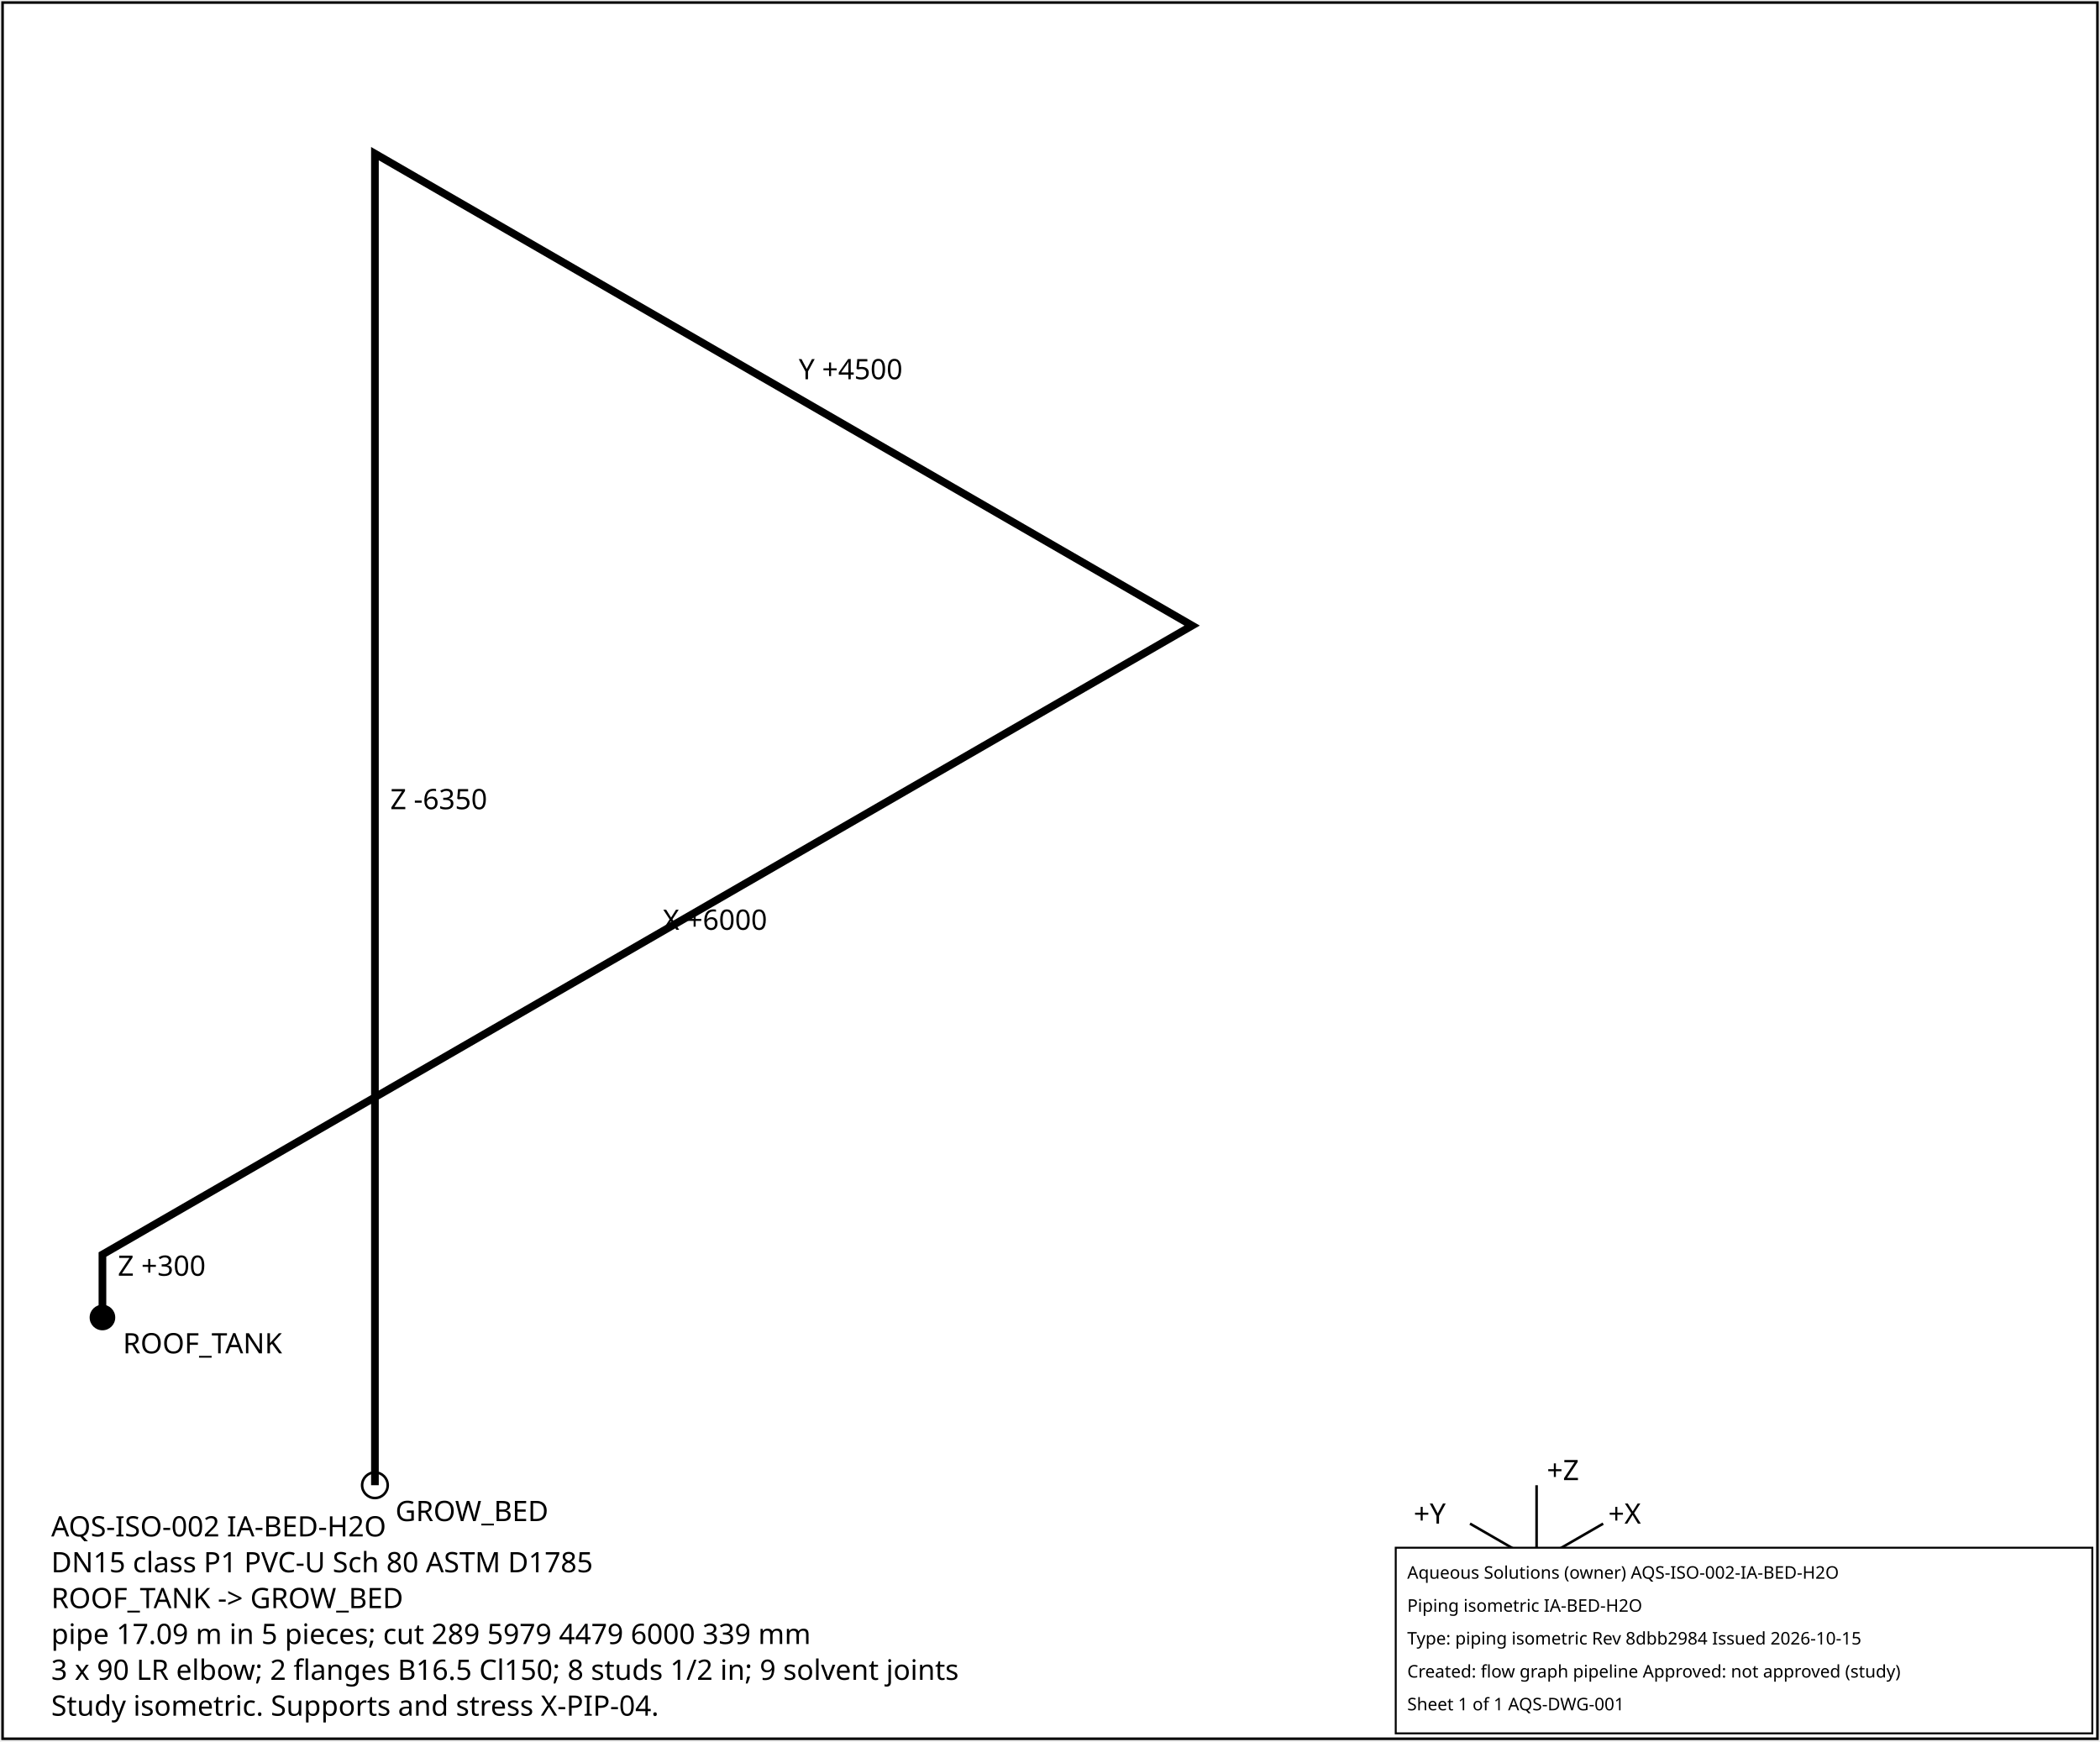
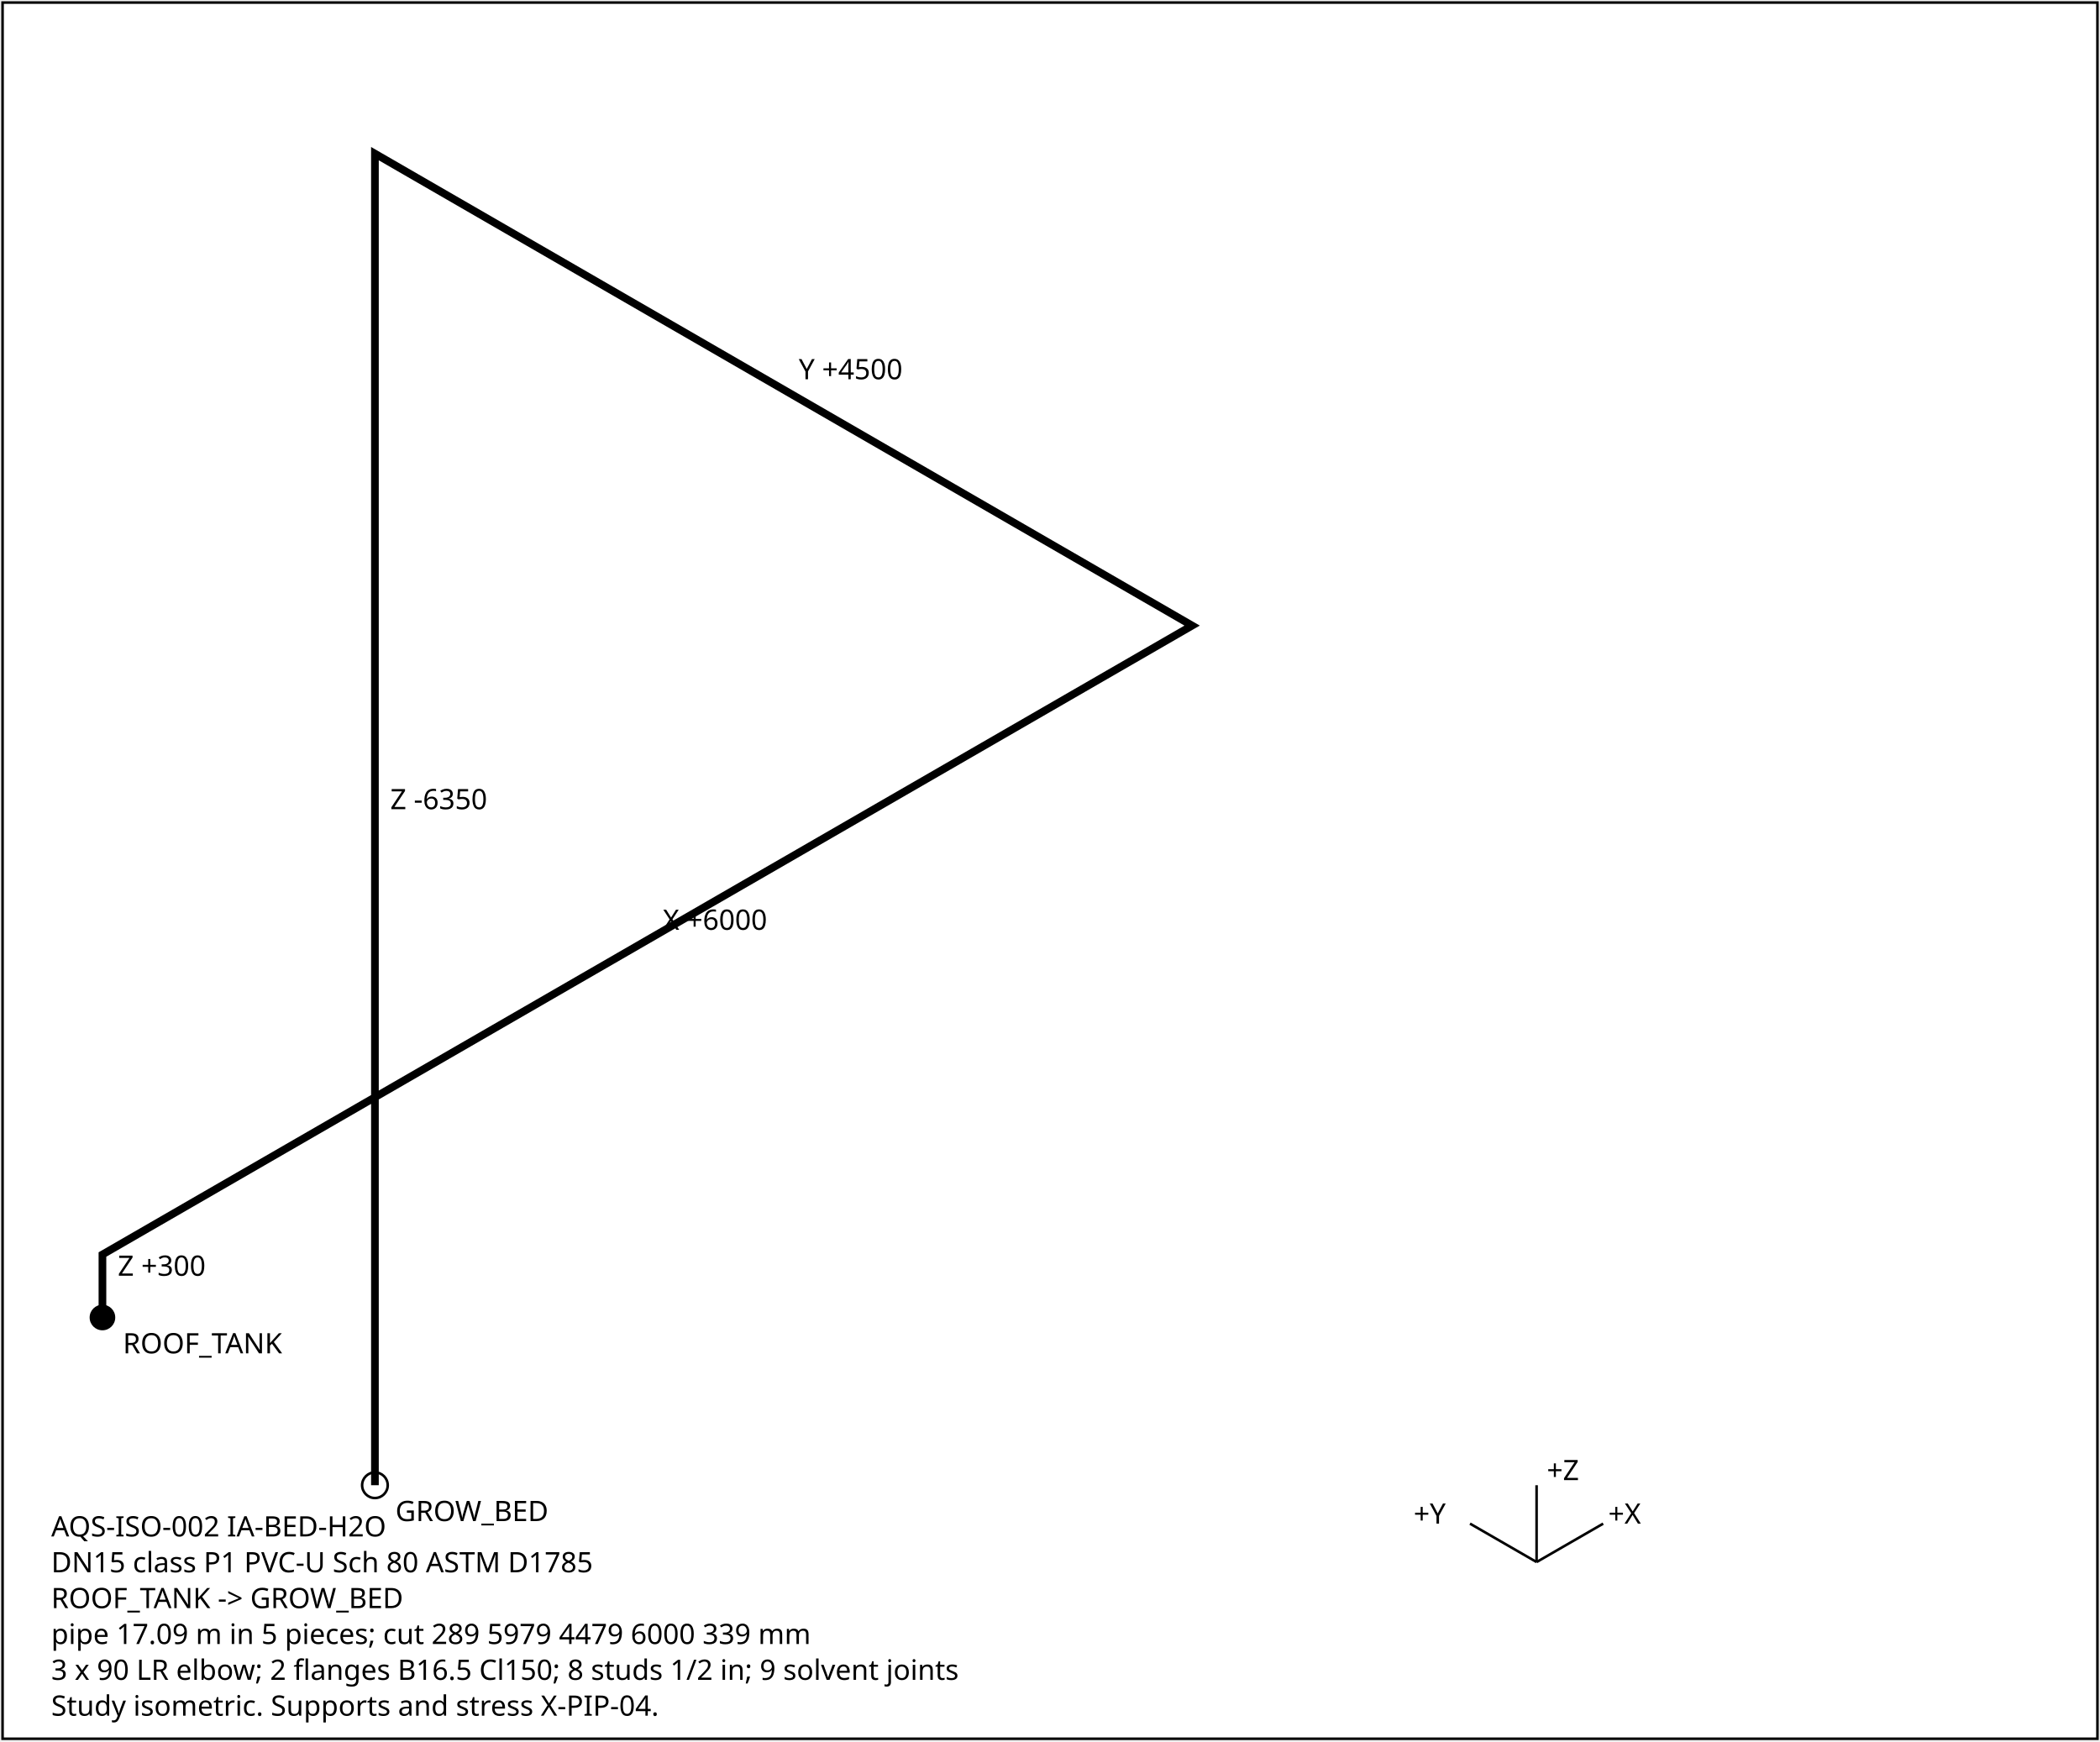
<svg xmlns="http://www.w3.org/2000/svg" width="820" height="680" font-family="sans-serif" font-size="11">
  <rect x="1" y="1" width="818" height="678" fill="white" stroke="black" />
  <polyline points="40.0,514.5 40.0,489.9 465.5,244.3 146.4,60.0 146.4,580.0" fill="none" stroke="black" stroke-width="3" />
  <text x="46.0" y="498.2">Z +300</text>
  <text x="258.8" y="363.1">X +6000</text>
  <text x="311.9" y="148.1">Y +4500</text>
  <text x="152.4" y="316.0">Z -6350</text>
  <circle cx="40.0" cy="514.5" r="5" fill="black" />
  <text x="48.0" y="528.5">ROOF_TANK</text>
  <circle cx="146.4" cy="580.0" r="5" fill="none" stroke="black" />
  <text x="154.4" y="594.0">GROW_BED</text>
  <g transform="translate(600,610)">
    <line x1="0" y1="0" x2="26" y2="-15" stroke="black" />
    <text x="28" y="-15">+X</text>
    <line x1="0" y1="0" x2="-26" y2="-15" stroke="black" />
    <text x="-48" y="-15">+Y</text>
    <line x1="0" y1="0" x2="0" y2="-30" stroke="black" />
    <text x="4" y="-32">+Z</text>
  </g>
  <text x="20" y="600">AQS-ISO-002  IA-BED-H2O</text>
  <text x="20" y="614">DN15  class P1  PVC-U Sch 80 ASTM D1785</text>
  <text x="20" y="628">ROOF_TANK -&gt; GROW_BED</text>
  <text x="20" y="642">pipe 17.09 m in 5 pieces; cut 289 5979 4479 6000 339 mm</text>
  <text x="20" y="656">3 x 90 LR elbow; 2 flanges B16.5 Cl150; 8 studs 1/2 in; 9 solvent joints</text>
  <text x="20" y="670">Study isometric. Supports and stress X-PIP-04.</text>
-   <g id="aqs-title-block">
-     <rect x="545.0" y="604.4" width="272.0" height="72.5" fill="white" stroke="black" stroke-width="0.76" />
-     <text x="549.5" y="616.5" font-family="sans-serif" font-size="6.8">Aqueous Solutions (owner)   AQS-ISO-002-IA-BED-H2O</text>
-     <text x="549.5" y="629.4" font-family="sans-serif" font-size="6.8">Piping isometric IA-BED-H2O</text>
-     <text x="549.5" y="642.2" font-family="sans-serif" font-size="6.8">Type: piping isometric   Rev 8dbb2984   Issued 2026-10-15</text>
-     <text x="549.5" y="655.1" font-family="sans-serif" font-size="6.8">Created: flow graph pipeline   Approved: not approved (study)</text>
-     <text x="549.5" y="667.9" font-family="sans-serif" font-size="6.8">Sheet 1 of 1   AQS-DWG-001</text>
-   </g>
</svg>
